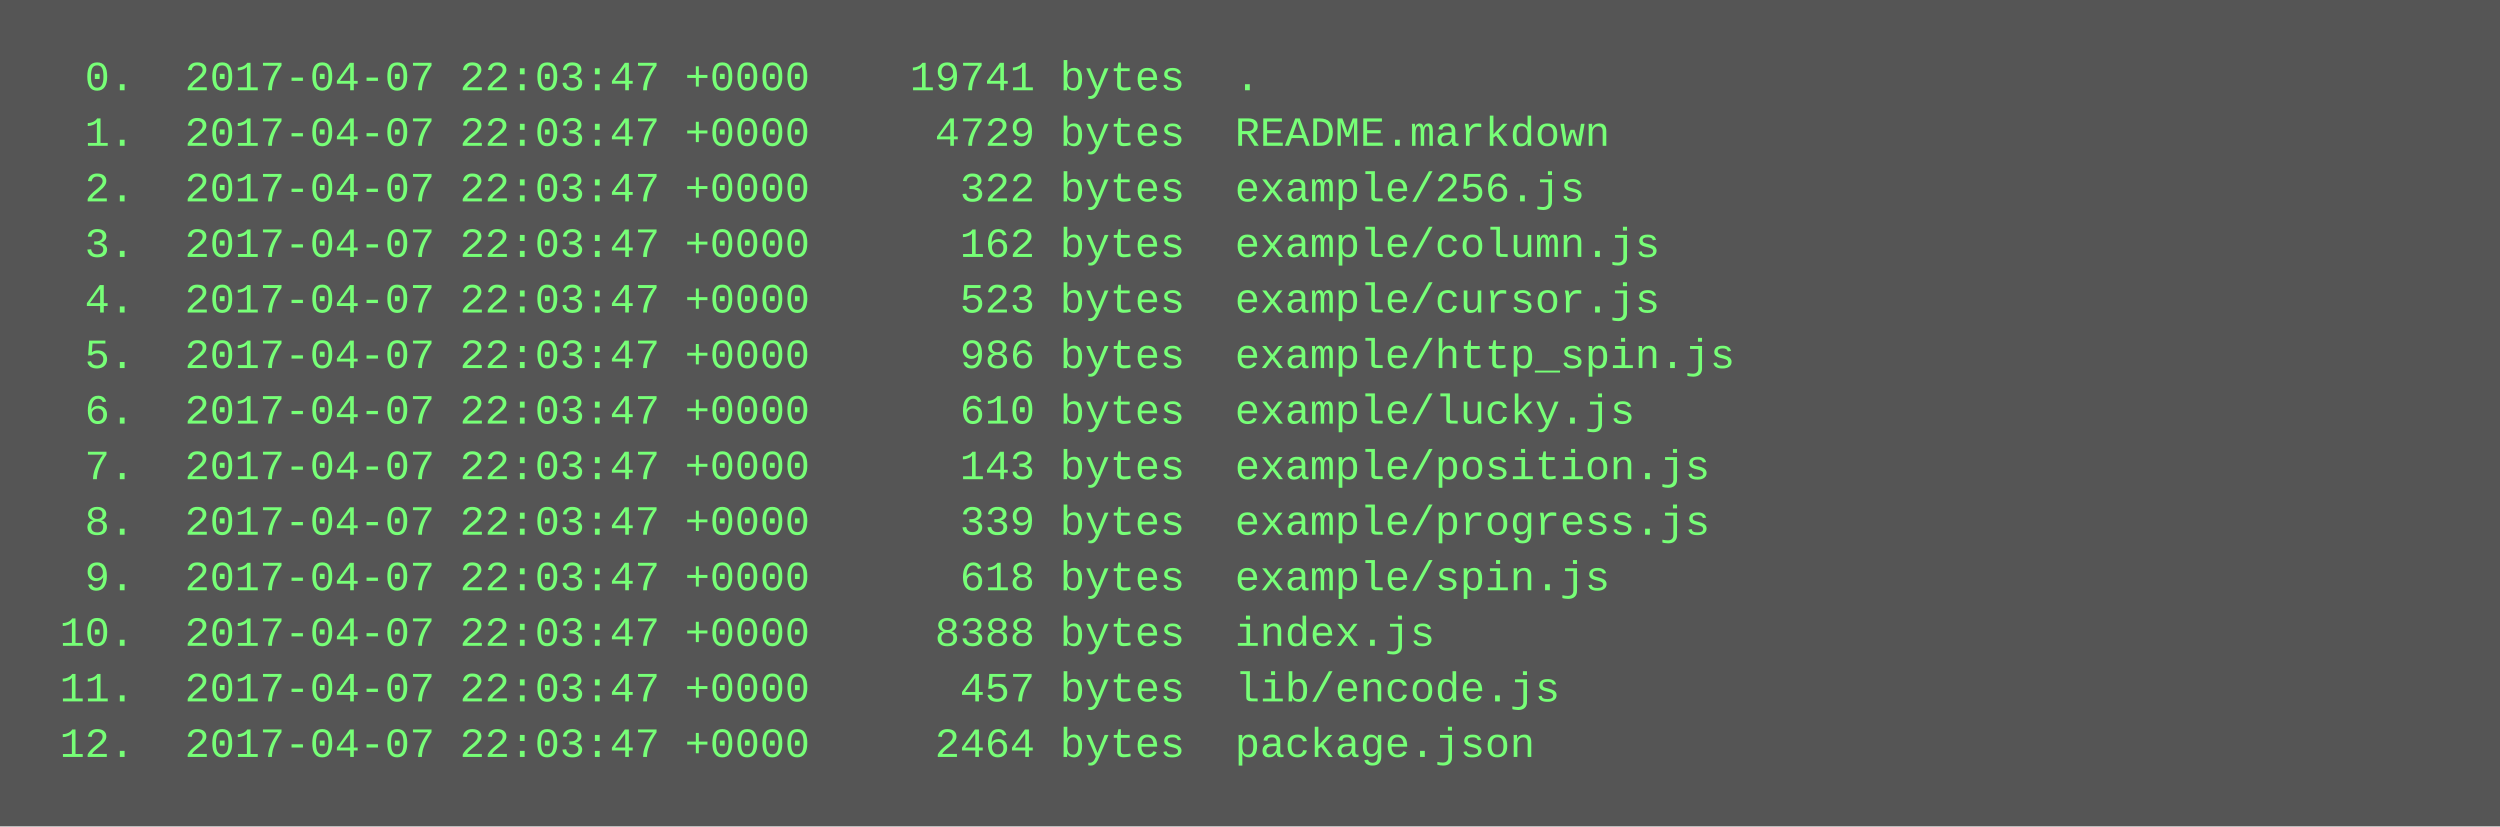
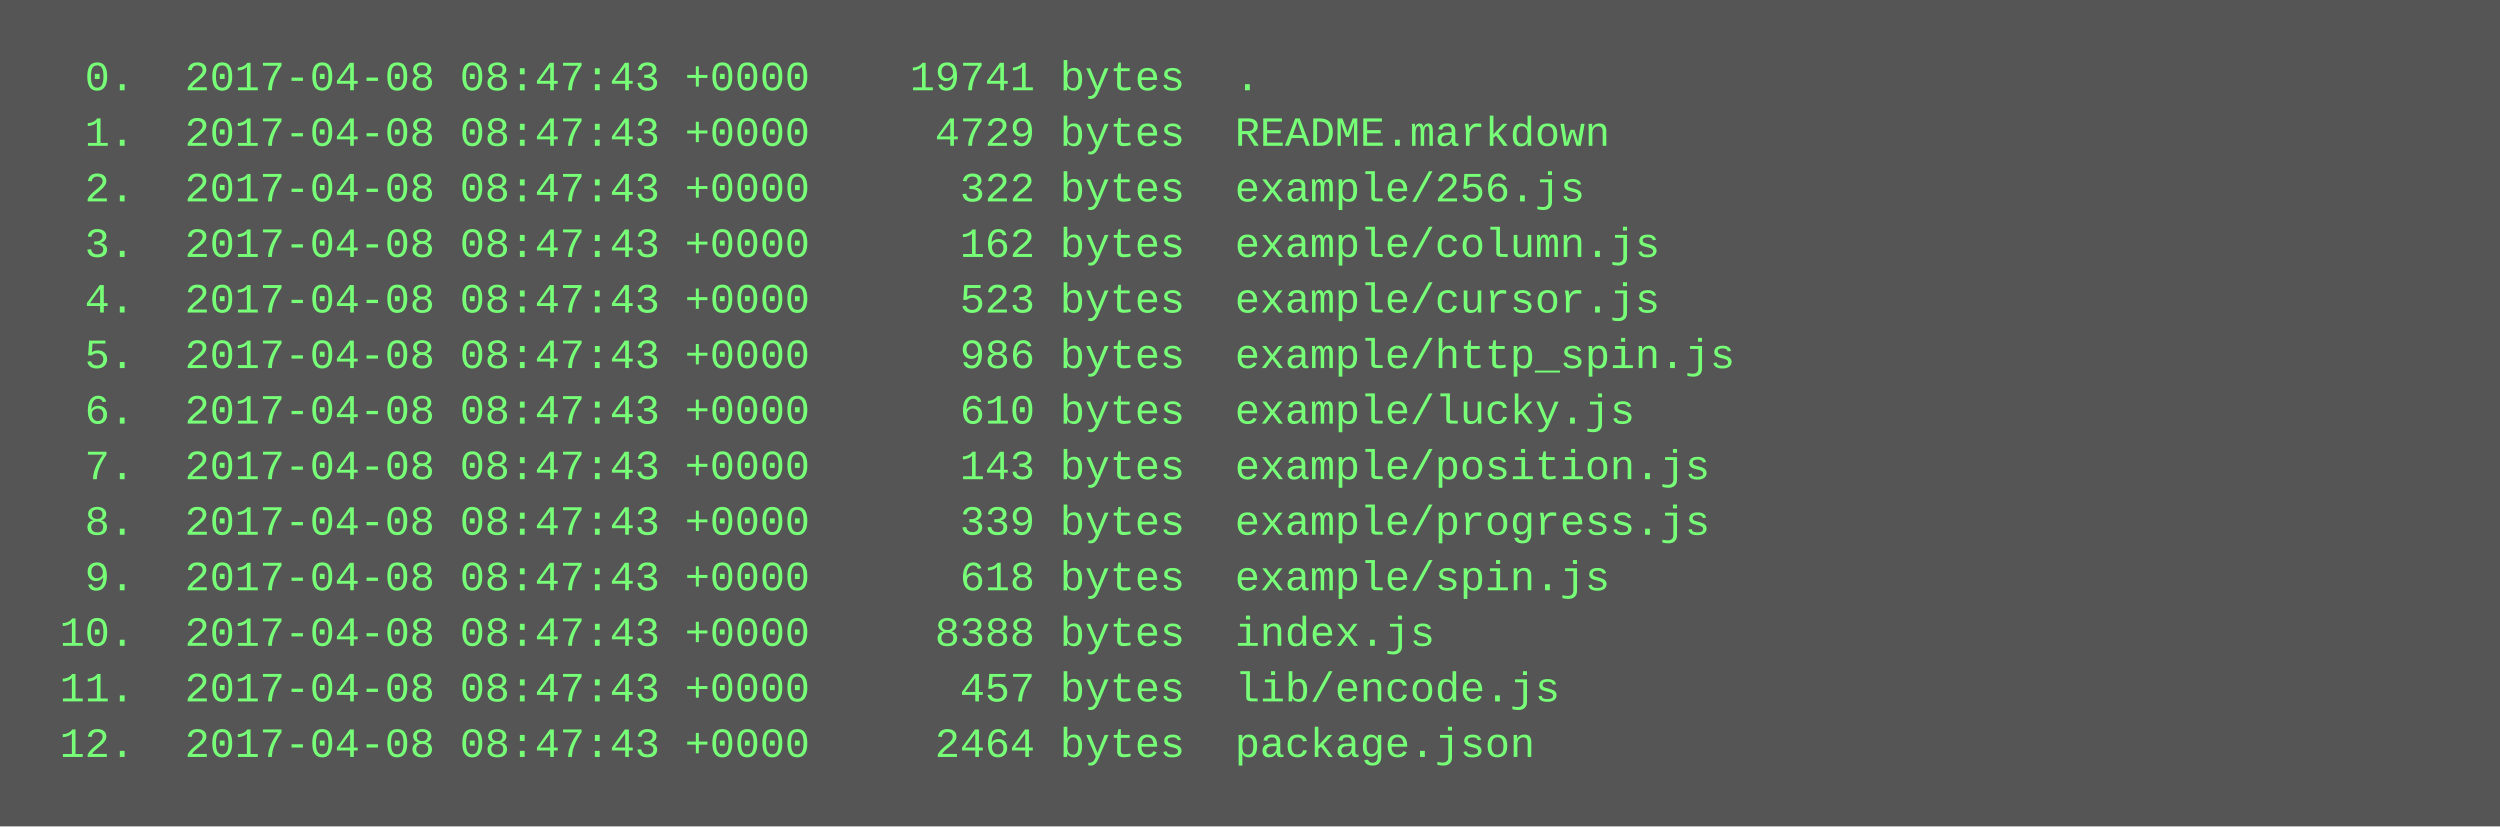
<svg xmlns="http://www.w3.org/2000/svg" height="238" width="720">
  <rect height="238" fill="#555" width="720" />
  <text fill="#7f7" font-family="Courier New" font-size="12" xml:space="preserve">
-     <tspan x="10" y="26">  0.  2017-04-07 22:03:47 +0000    19741 bytes  .</tspan>
-     <tspan x="10" y="42">  1.  2017-04-07 22:03:47 +0000     4729 bytes  README.markdown</tspan>
-     <tspan x="10" y="58">  2.  2017-04-07 22:03:47 +0000      322 bytes  example/256.js</tspan>
-     <tspan x="10" y="74">  3.  2017-04-07 22:03:47 +0000      162 bytes  example/column.js</tspan>
-     <tspan x="10" y="90">  4.  2017-04-07 22:03:47 +0000      523 bytes  example/cursor.js</tspan>
-     <tspan x="10" y="106">  5.  2017-04-07 22:03:47 +0000      986 bytes  example/http_spin.js</tspan>
-     <tspan x="10" y="122">  6.  2017-04-07 22:03:47 +0000      610 bytes  example/lucky.js</tspan>
-     <tspan x="10" y="138">  7.  2017-04-07 22:03:47 +0000      143 bytes  example/position.js</tspan>
-     <tspan x="10" y="154">  8.  2017-04-07 22:03:47 +0000      339 bytes  example/progress.js</tspan>
-     <tspan x="10" y="170">  9.  2017-04-07 22:03:47 +0000      618 bytes  example/spin.js</tspan>
-     <tspan x="10" y="186"> 10.  2017-04-07 22:03:47 +0000     8388 bytes  index.js</tspan>
-     <tspan x="10" y="202"> 11.  2017-04-07 22:03:47 +0000      457 bytes  lib/encode.js</tspan>
-     <tspan x="10" y="218"> 12.  2017-04-07 22:03:47 +0000     2464 bytes  package.json</tspan>
+     <tspan x="10" y="26">  0.  2017-04-08 08:47:43 +0000    19741 bytes  .</tspan>
+     <tspan x="10" y="42">  1.  2017-04-08 08:47:43 +0000     4729 bytes  README.markdown</tspan>
+     <tspan x="10" y="58">  2.  2017-04-08 08:47:43 +0000      322 bytes  example/256.js</tspan>
+     <tspan x="10" y="74">  3.  2017-04-08 08:47:43 +0000      162 bytes  example/column.js</tspan>
+     <tspan x="10" y="90">  4.  2017-04-08 08:47:43 +0000      523 bytes  example/cursor.js</tspan>
+     <tspan x="10" y="106">  5.  2017-04-08 08:47:43 +0000      986 bytes  example/http_spin.js</tspan>
+     <tspan x="10" y="122">  6.  2017-04-08 08:47:43 +0000      610 bytes  example/lucky.js</tspan>
+     <tspan x="10" y="138">  7.  2017-04-08 08:47:43 +0000      143 bytes  example/position.js</tspan>
+     <tspan x="10" y="154">  8.  2017-04-08 08:47:43 +0000      339 bytes  example/progress.js</tspan>
+     <tspan x="10" y="170">  9.  2017-04-08 08:47:43 +0000      618 bytes  example/spin.js</tspan>
+     <tspan x="10" y="186"> 10.  2017-04-08 08:47:43 +0000     8388 bytes  index.js</tspan>
+     <tspan x="10" y="202"> 11.  2017-04-08 08:47:43 +0000      457 bytes  lib/encode.js</tspan>
+     <tspan x="10" y="218"> 12.  2017-04-08 08:47:43 +0000     2464 bytes  package.json</tspan>
  </text>
</svg>
